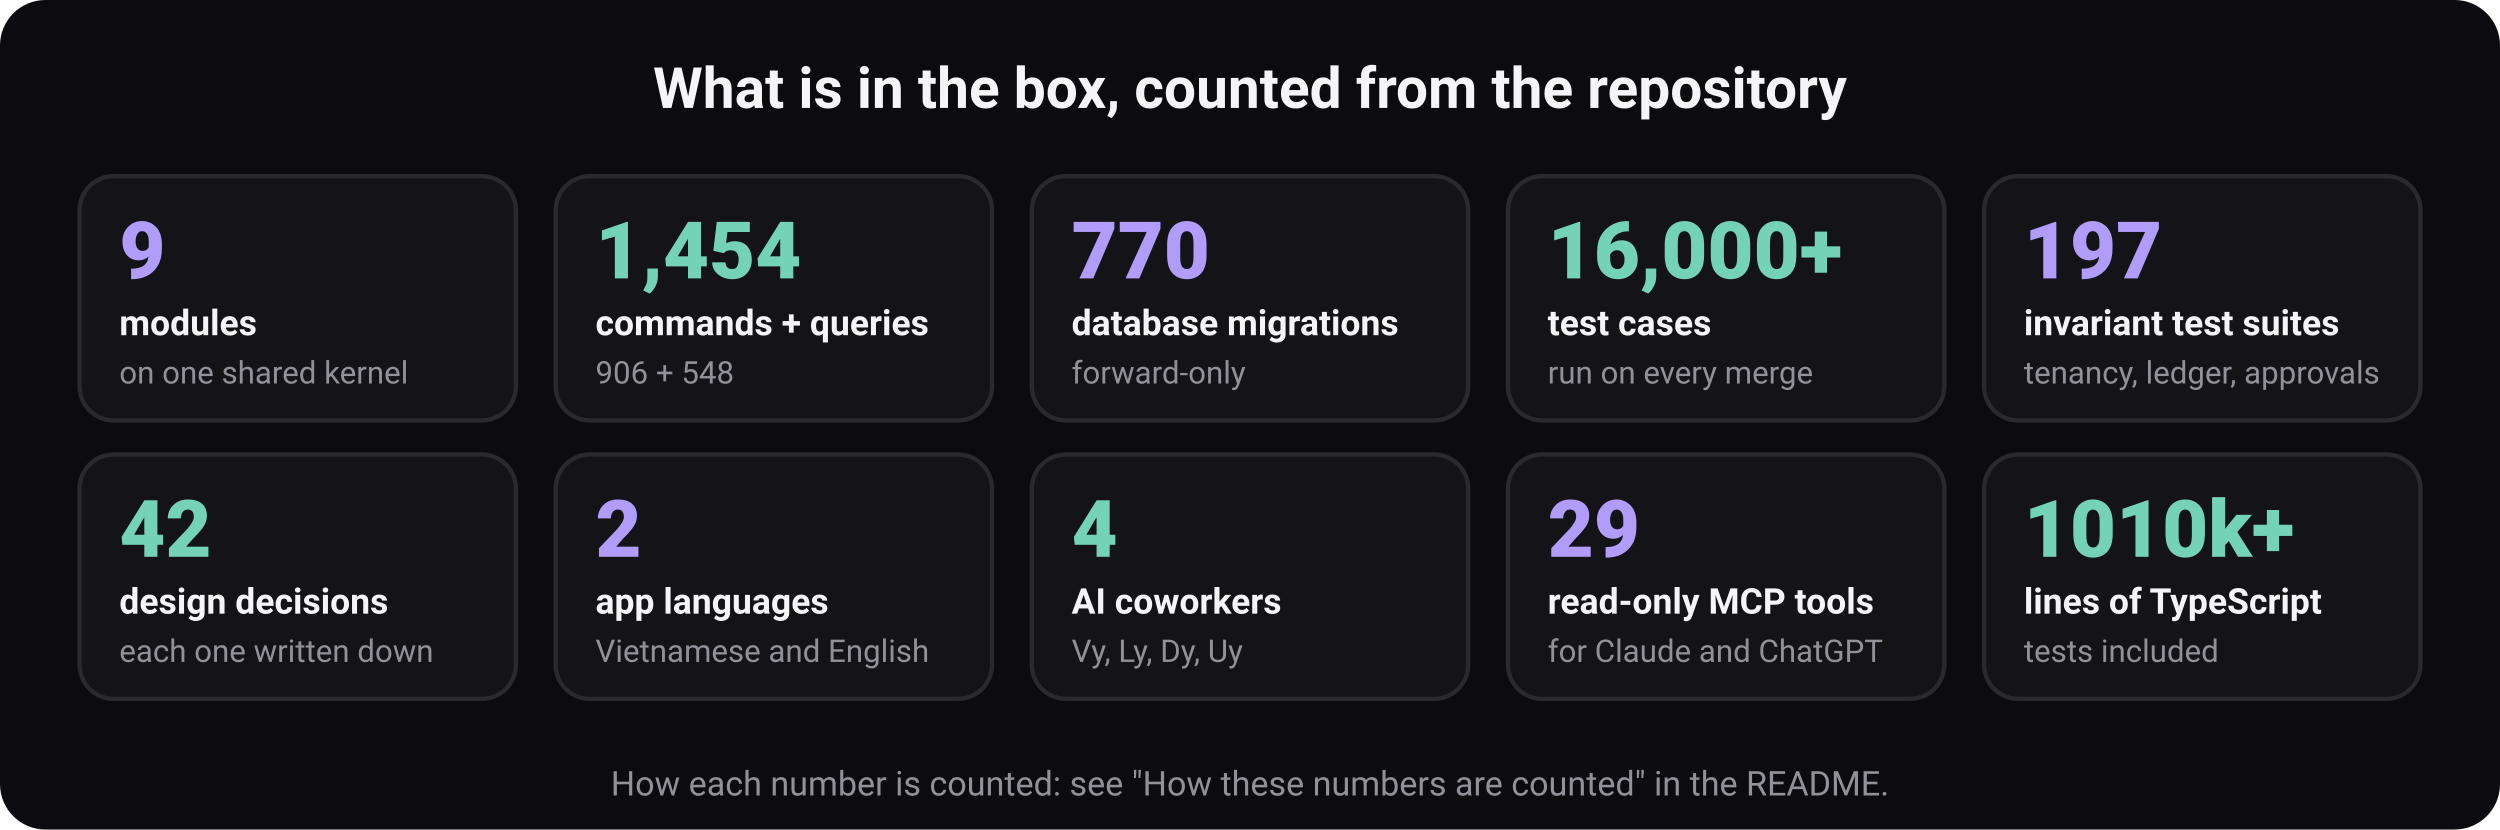
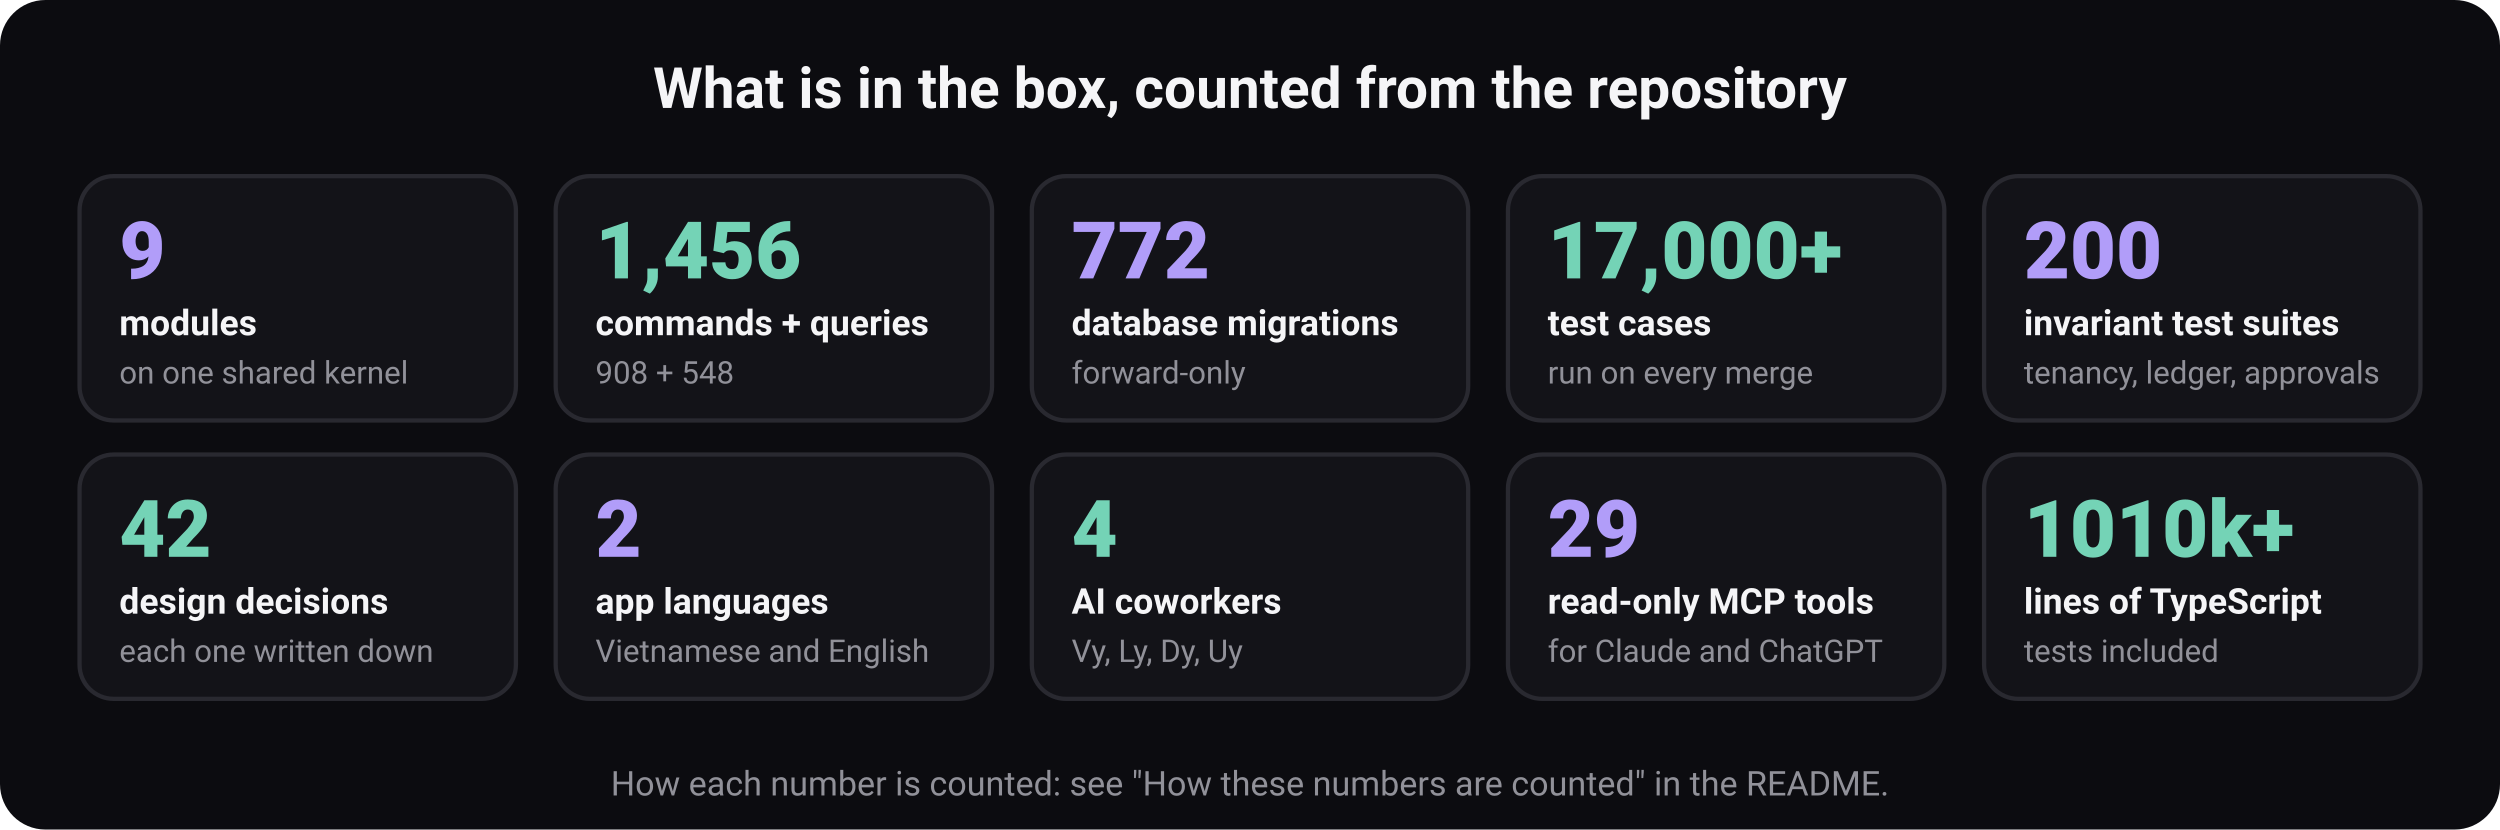
<svg xmlns="http://www.w3.org/2000/svg" width="880" height="292" viewBox="0 0 880 292" role="img" aria-labelledby="t d" font-family="ui-sans-serif, system-ui, -apple-system, 'Segoe UI', Roboto, 'Helvetica Neue', Arial, sans-serif">
  <rect width="880" height="292" rx="16" fill="#0c0c10" />
  <text x="440" y="38" font-size="20" font-weight="700" fill="#f5f5f7" text-anchor="middle">What is in the box, counted from the repository</text>
  <rect x="28" y="62" width="153.6" height="86" rx="12" fill="#131318" stroke="#292930" stroke-width="1.5" />
  <text x="42" y="98" font-size="28" font-weight="800" fill="#b19df9" text-anchor="start">9</text>
  <text x="42" y="118" font-size="12.5" font-weight="600" fill="#f5f5f7" text-anchor="start">modules</text>
  <text x="42" y="135" font-size="11" font-weight="400" fill="#919199" text-anchor="start">on one shared kernel</text>
  <rect x="195.6" y="62" width="153.6" height="86" rx="12" fill="#131318" stroke="#292930" stroke-width="1.5" />
-   <text x="209.6" y="98" font-size="28" font-weight="800" fill="#74d3b6" text-anchor="start">1,454</text>
+   <text x="209.6" y="98" font-size="28" font-weight="800" fill="#74d3b6" text-anchor="start">1,456</text>
  <text x="209.6" y="118" font-size="12.5" font-weight="600" fill="#f5f5f7" text-anchor="start">commands + queries</text>
-   <text x="209.6" y="135" font-size="11" font-weight="400" fill="#919199" text-anchor="start">906 + 548</text>
+   <text x="209.6" y="135" font-size="11" font-weight="400" fill="#919199" text-anchor="start">908 + 548</text>
  <rect x="363.2" y="62" width="153.6" height="86" rx="12" fill="#131318" stroke="#292930" stroke-width="1.5" />
-   <text x="377.2" y="98" font-size="28" font-weight="800" fill="#b19df9" text-anchor="start">770</text>
+   <text x="377.2" y="98" font-size="28" font-weight="800" fill="#b19df9" text-anchor="start">772</text>
  <text x="377.2" y="118" font-size="12.5" font-weight="600" fill="#f5f5f7" text-anchor="start">database migrations</text>
  <text x="377.2" y="135" font-size="11" font-weight="400" fill="#919199" text-anchor="start">forward-only</text>
  <rect x="530.8" y="62" width="153.6" height="86" rx="12" fill="#131318" stroke="#292930" stroke-width="1.5" />
-   <text x="544.8" y="98" font-size="28" font-weight="800" fill="#74d3b6" text-anchor="start">16,000+</text>
+   <text x="544.8" y="98" font-size="28" font-weight="800" fill="#74d3b6" text-anchor="start">17,000+</text>
  <text x="544.8" y="118" font-size="12.5" font-weight="600" fill="#f5f5f7" text-anchor="start">test cases</text>
  <text x="544.8" y="135" font-size="11" font-weight="400" fill="#919199" text-anchor="start">run on every merge</text>
  <rect x="698.4" y="62" width="153.6" height="86" rx="12" fill="#131318" stroke="#292930" stroke-width="1.5" />
-   <text x="712.4" y="98" font-size="28" font-weight="800" fill="#b19df9" text-anchor="start">197</text>
+   <text x="712.4" y="98" font-size="28" font-weight="800" fill="#b19df9" text-anchor="start">200</text>
  <text x="712.4" y="118" font-size="12.5" font-weight="600" fill="#f5f5f7" text-anchor="start">invariant test suites</text>
  <text x="712.4" y="135" font-size="11" font-weight="400" fill="#919199" text-anchor="start">tenancy, ledger, approvals</text>
  <rect x="28" y="160" width="153.6" height="86" rx="12" fill="#131318" stroke="#292930" stroke-width="1.5" />
  <text x="42" y="196" font-size="28" font-weight="800" fill="#74d3b6" text-anchor="start">42</text>
  <text x="42" y="216" font-size="12.5" font-weight="600" fill="#f5f5f7" text-anchor="start">design decisions</text>
  <text x="42" y="233" font-size="11" font-weight="400" fill="#919199" text-anchor="start">each one written down</text>
  <rect x="195.6" y="160" width="153.6" height="86" rx="12" fill="#131318" stroke="#292930" stroke-width="1.5" />
  <text x="209.6" y="196" font-size="28" font-weight="800" fill="#b19df9" text-anchor="start">2</text>
  <text x="209.6" y="216" font-size="12.5" font-weight="600" fill="#f5f5f7" text-anchor="start">app languages</text>
  <text x="209.6" y="233" font-size="11" font-weight="400" fill="#919199" text-anchor="start">Vietnamese and English</text>
  <rect x="363.2" y="160" width="153.6" height="86" rx="12" fill="#131318" stroke="#292930" stroke-width="1.5" />
  <text x="377.2" y="196" font-size="28" font-weight="800" fill="#74d3b6" text-anchor="start">4</text>
  <text x="377.2" y="216" font-size="12.5" font-weight="600" fill="#f5f5f7" text-anchor="start">AI coworkers</text>
  <text x="377.2" y="233" font-size="11" font-weight="400" fill="#919199" text-anchor="start">Vy, Ly, Dy, Uy</text>
  <rect x="530.8" y="160" width="153.6" height="86" rx="12" fill="#131318" stroke="#292930" stroke-width="1.5" />
  <text x="544.8" y="196" font-size="28" font-weight="800" fill="#b19df9" text-anchor="start">29</text>
  <text x="544.8" y="216" font-size="12.5" font-weight="600" fill="#f5f5f7" text-anchor="start">read-only MCP tools</text>
  <text x="544.8" y="233" font-size="11" font-weight="400" fill="#919199" text-anchor="start">for Claude and ChatGPT</text>
  <rect x="698.4" y="160" width="153.6" height="86" rx="12" fill="#131318" stroke="#292930" stroke-width="1.5" />
  <text x="712.4" y="196" font-size="28" font-weight="800" fill="#74d3b6" text-anchor="start">1010k+</text>
  <text x="712.4" y="216" font-size="12.5" font-weight="600" fill="#f5f5f7" text-anchor="start">lines of TypeScript</text>
  <text x="712.4" y="233" font-size="11" font-weight="400" fill="#919199" text-anchor="start">tests included</text>
  <text x="440" y="280" font-size="12" font-weight="400" fill="#919199" text-anchor="middle">How each number is counted: see "How these numbers are counted" in the README.</text>
</svg>
